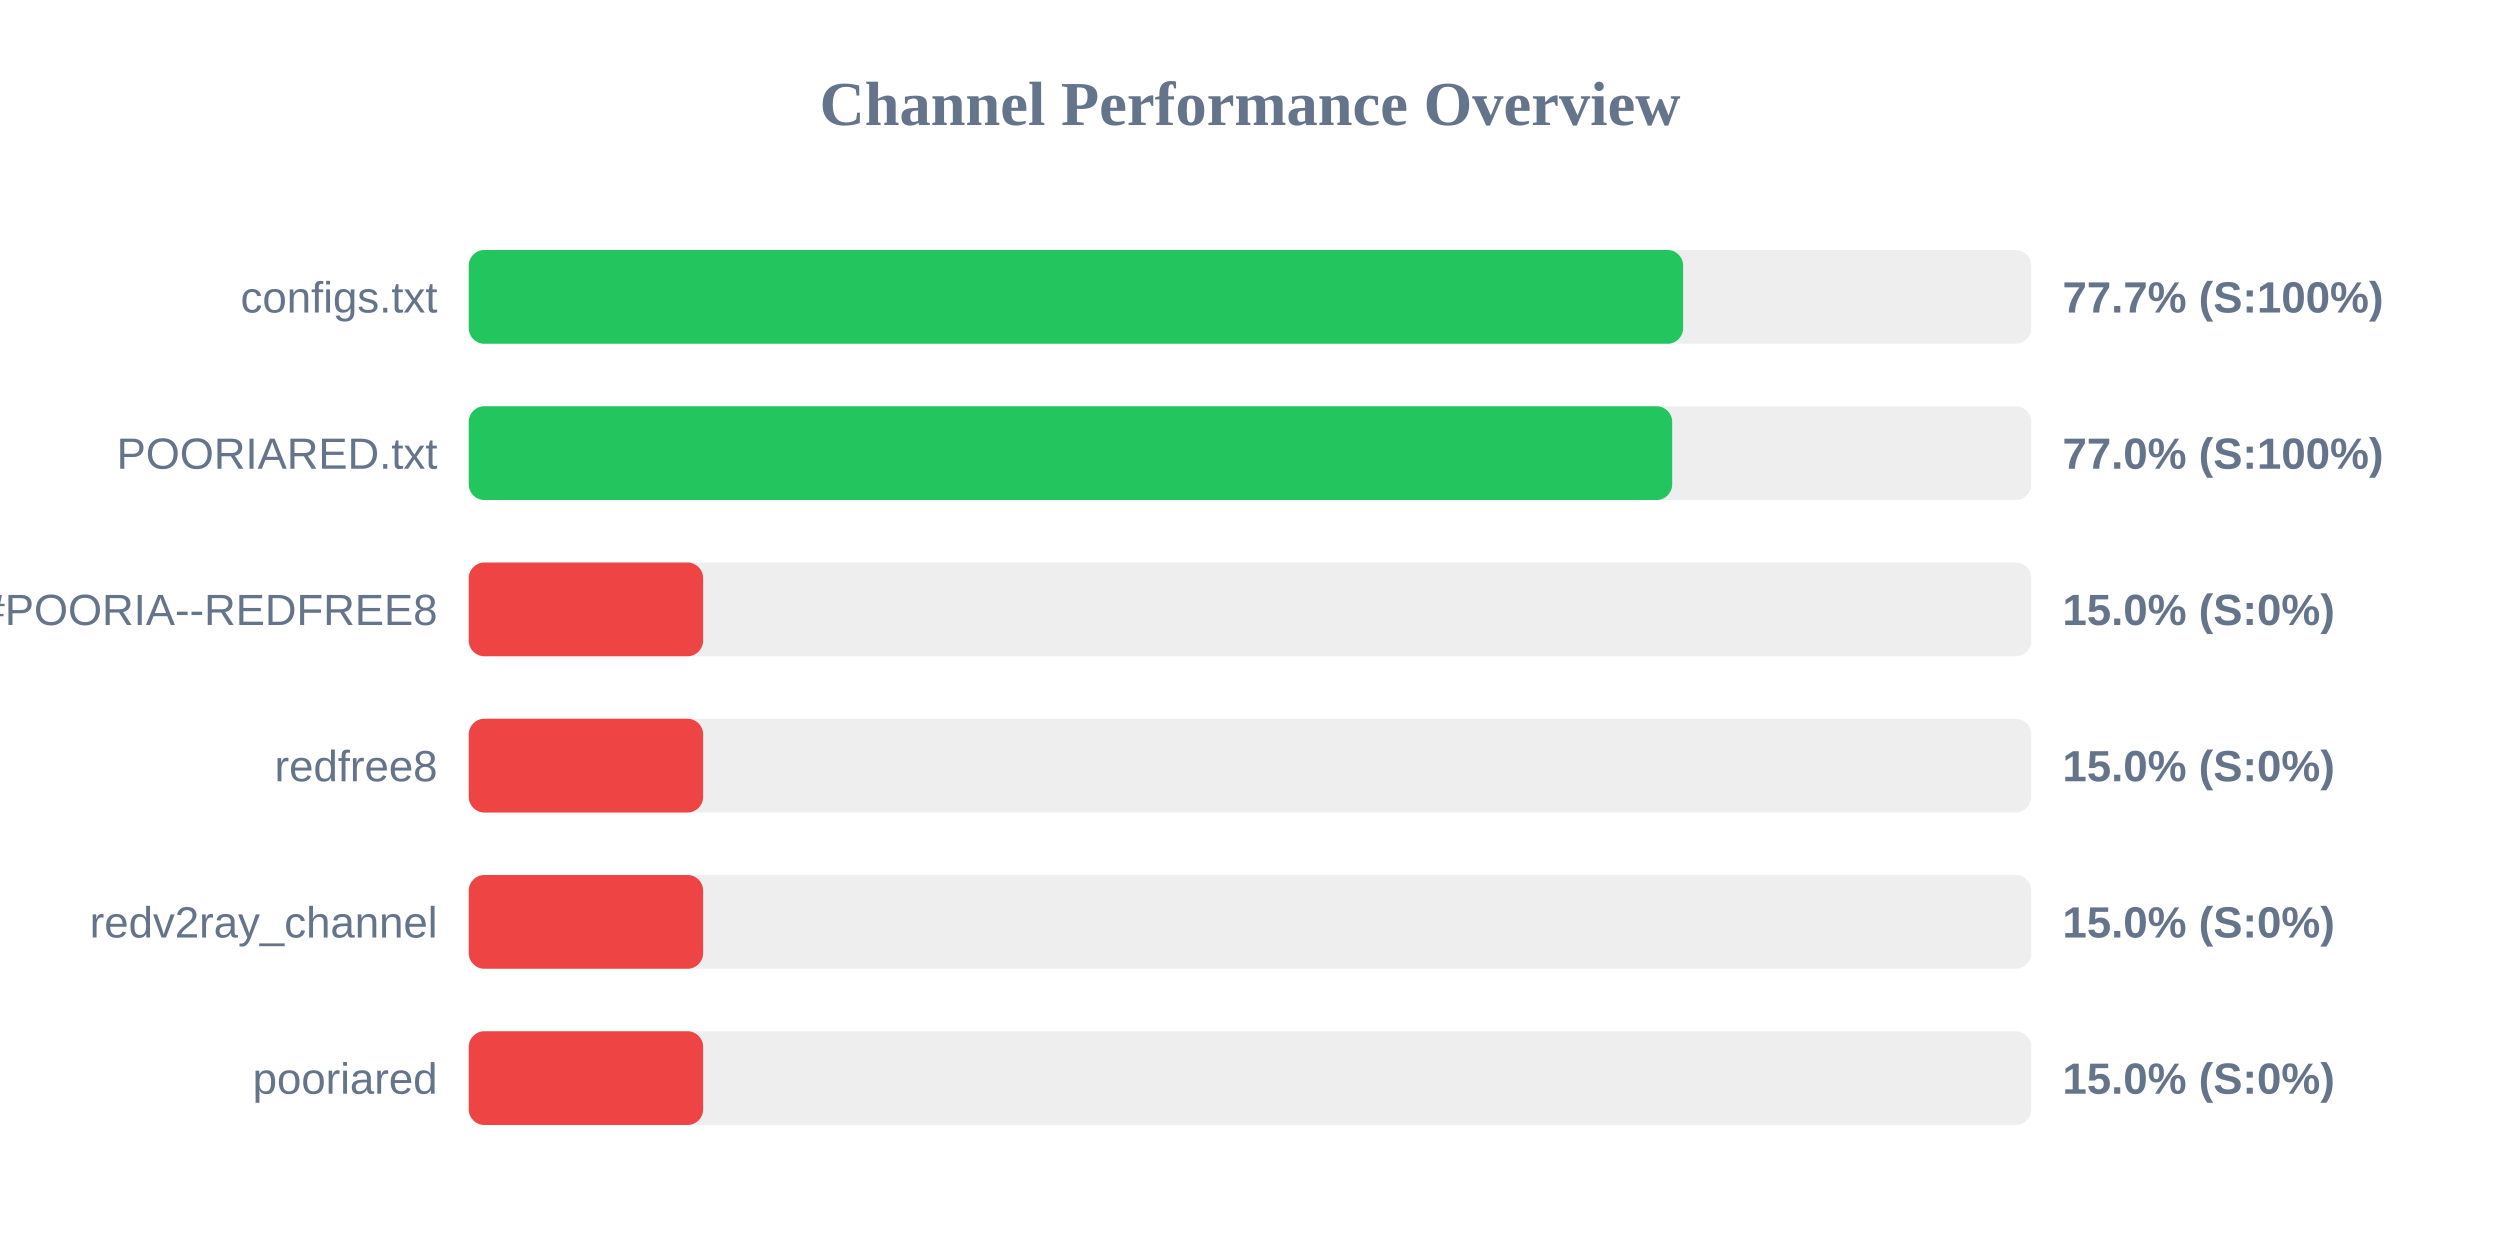
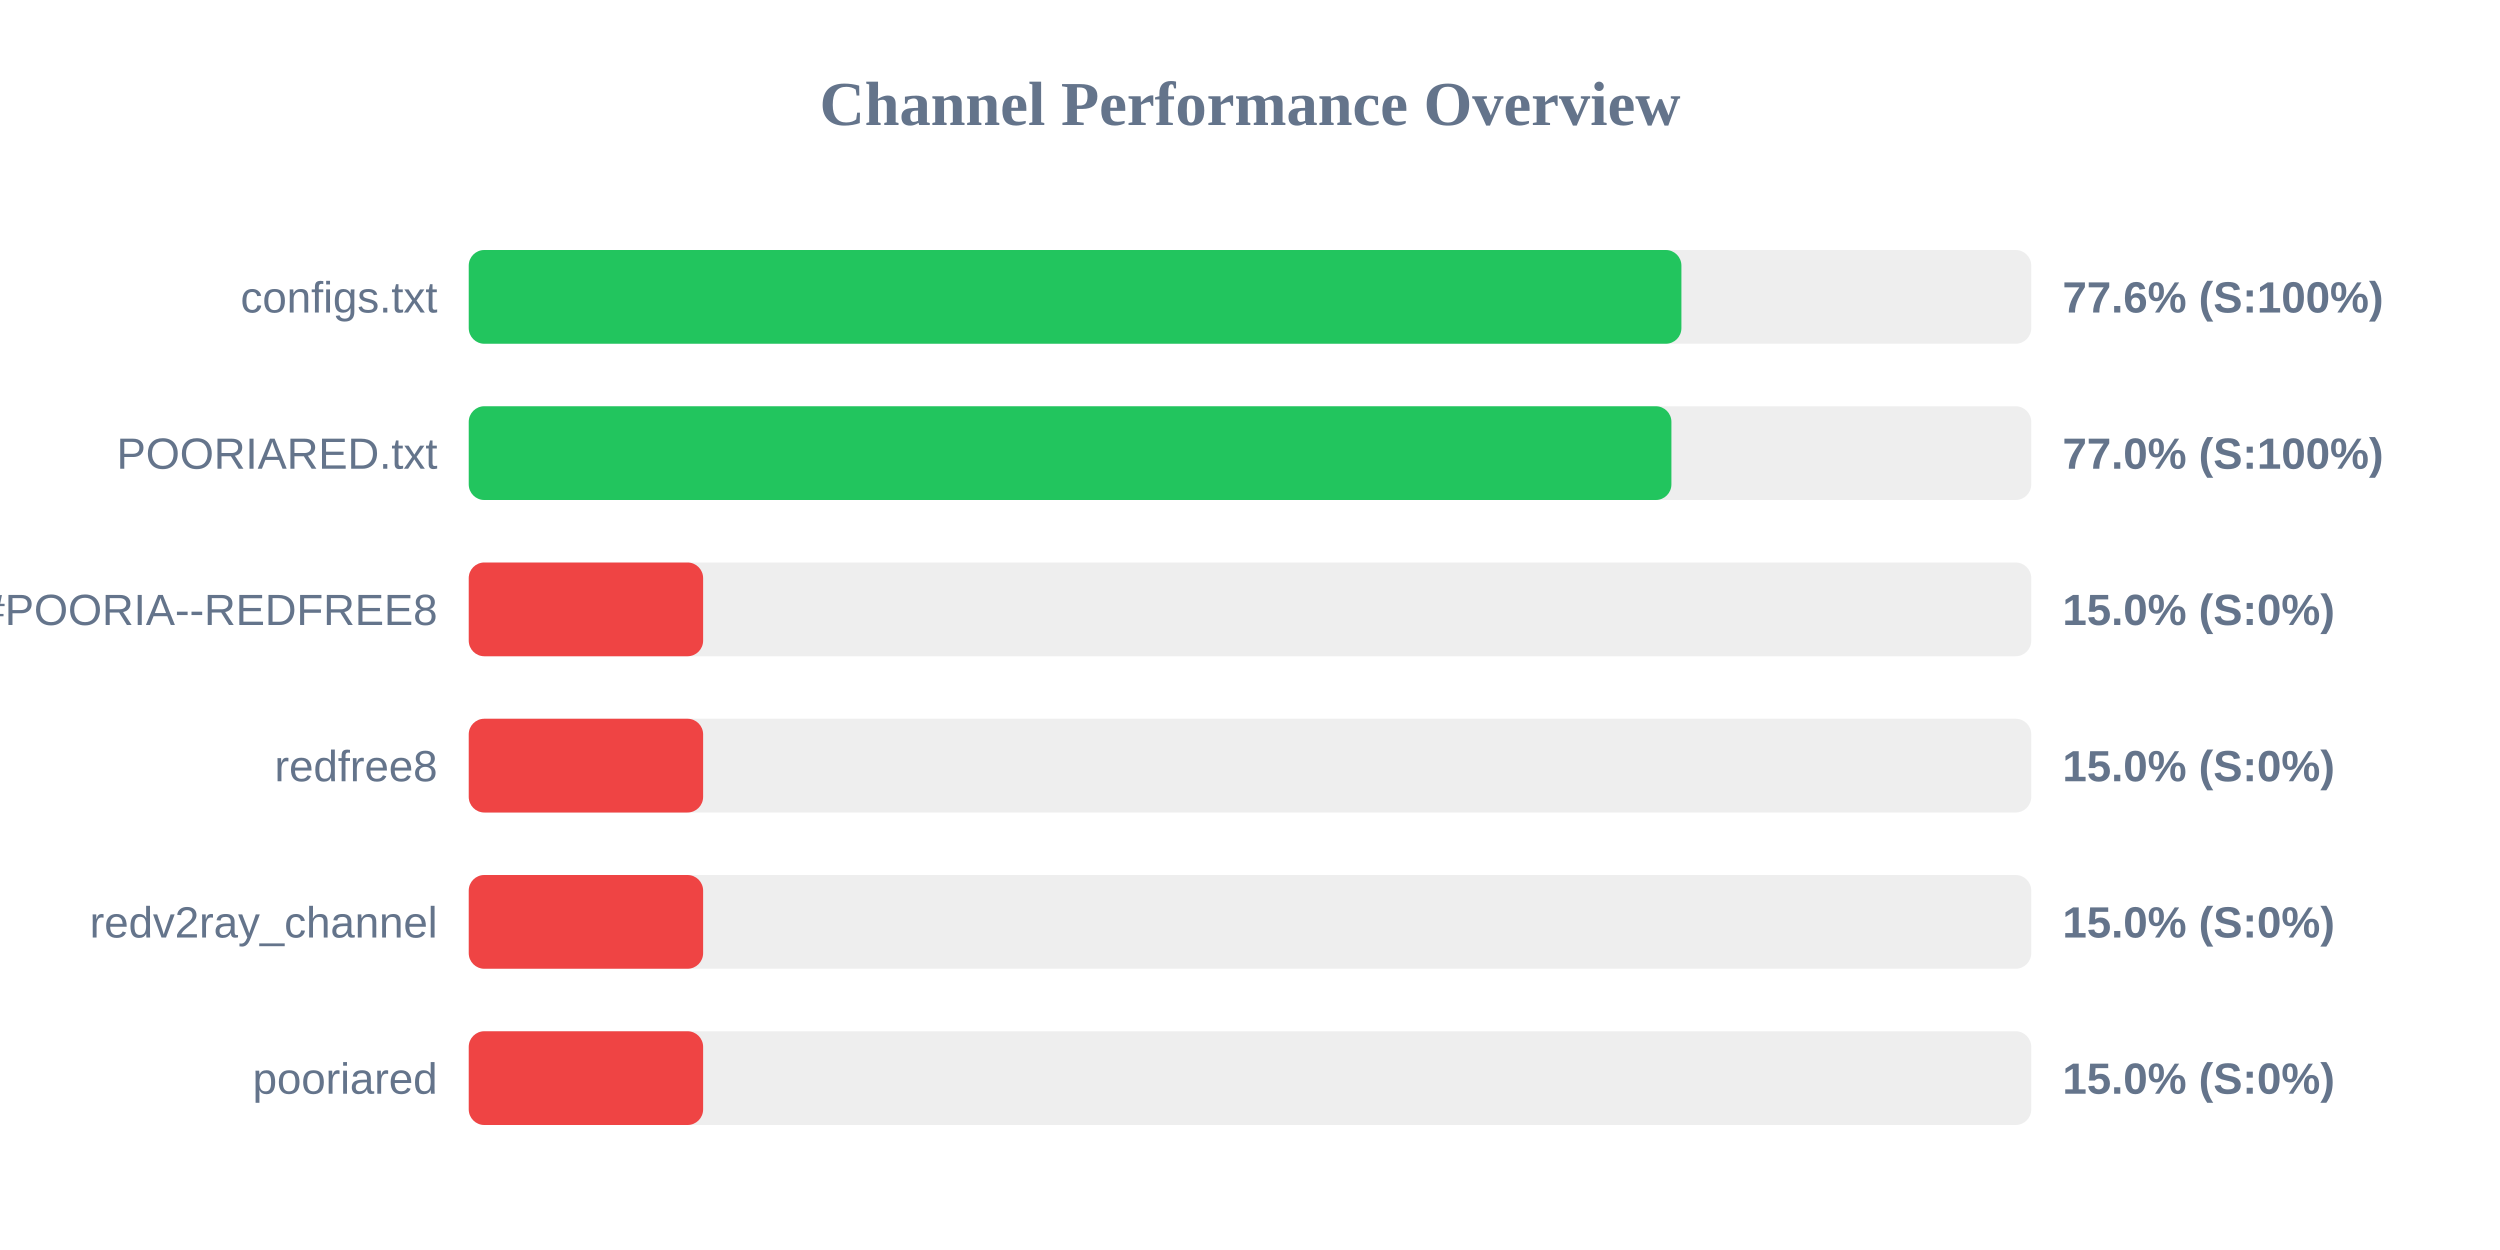
<svg xmlns="http://www.w3.org/2000/svg" width="800" height="400" version="1.1">
  <style>
        .row { font: 14px Arial; fill: #64748b; }
        .score { font: bold 14px Arial; fill: #64748b; }
    </style>
  <text x="400" y="40" text-anchor="middle" font-size="20px" font-weight="bold" fill="#64748b">Channel Performance Overview</text>
  <rect x="150" y="80" width="500" height="30" fill="#eee" rx="5" />
-   <rect x="150" y="80" width="388.6" height="30" fill="#22c55e" rx="5" />
+   <rect x="150" y="80" width="388.05" height="30" fill="#22c55e" rx="5" />
  <text x="140" y="100" text-anchor="end" class="row">configs.txt</text>
-   <text x="660" y="100" text-anchor="start" class="score">77.7% (S:100%)</text>
+   <text x="660" y="100" text-anchor="start" class="score">77.6% (S:100%)</text>
  <rect x="150" y="130" width="500" height="30" fill="#eee" rx="5" />
-   <rect x="150" y="130" width="385.1" height="30" fill="#22c55e" rx="5" />
+   <rect x="150" y="130" width="384.85" height="30" fill="#22c55e" rx="5" />
  <text x="140" y="150" text-anchor="end" class="row">POORIARED.txt</text>
  <text x="660" y="150" text-anchor="start" class="score">77.0% (S:100%)</text>
  <rect x="150" y="180" width="500" height="30" fill="#eee" rx="5" />
  <rect x="150" y="180" width="75.0" height="30" fill="#ef4444" rx="5" />
  <text x="140" y="200" text-anchor="end" class="row">POORIA--REDFREE8.txt#POORIA--REDFREE8</text>
  <text x="660" y="200" text-anchor="start" class="score">15.0% (S:0%)</text>
  <rect x="150" y="230" width="500" height="30" fill="#eee" rx="5" />
  <rect x="150" y="230" width="75.0" height="30" fill="#ef4444" rx="5" />
  <text x="140" y="250" text-anchor="end" class="row">redfree8</text>
  <text x="660" y="250" text-anchor="start" class="score">15.0% (S:0%)</text>
  <rect x="150" y="280" width="500" height="30" fill="#eee" rx="5" />
  <rect x="150" y="280" width="75.0" height="30" fill="#ef4444" rx="5" />
  <text x="140" y="300" text-anchor="end" class="row">redv2ray_channel</text>
  <text x="660" y="300" text-anchor="start" class="score">15.0% (S:0%)</text>
  <rect x="150" y="330" width="500" height="30" fill="#eee" rx="5" />
  <rect x="150" y="330" width="75.0" height="30" fill="#ef4444" rx="5" />
  <text x="140" y="350" text-anchor="end" class="row">pooriared</text>
  <text x="660" y="350" text-anchor="start" class="score">15.0% (S:0%)</text>
</svg>
